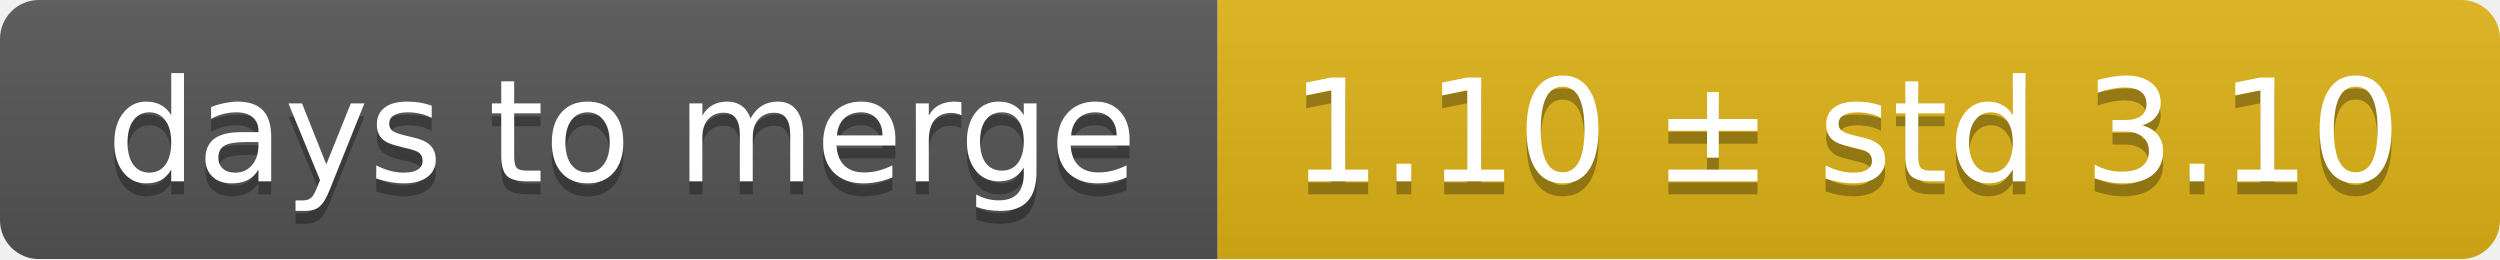
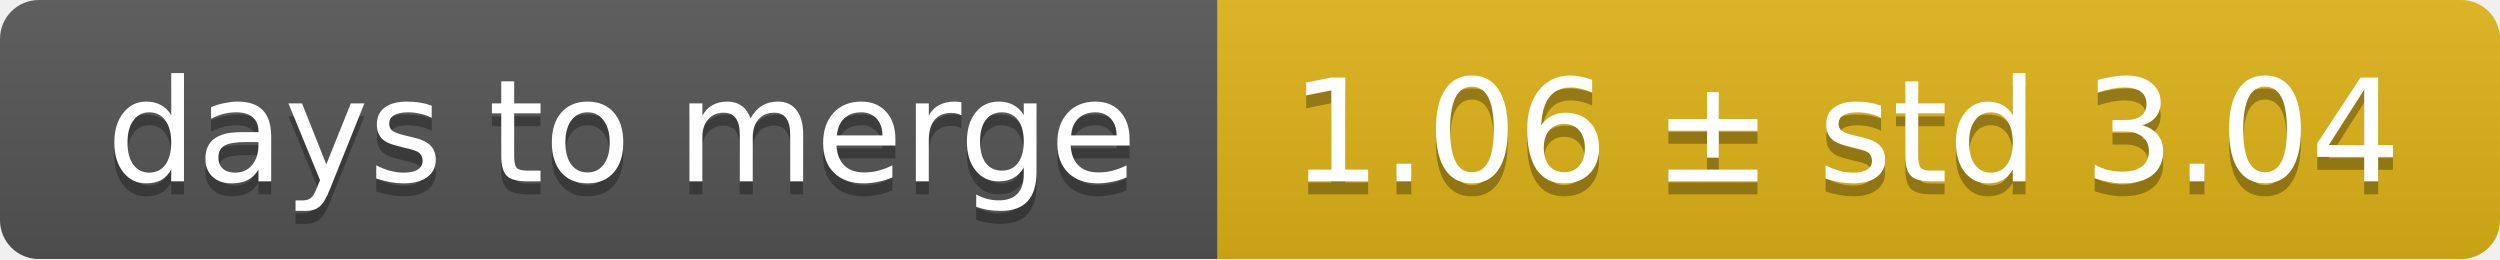
<svg xmlns="http://www.w3.org/2000/svg" width="193" height="20">
  <linearGradient id="smooth" x2="0" y2="100%">
    <stop offset="0" stop-color="#bbb" stop-opacity=".1" />
    <stop offset="1" stop-opacity=".1" />
  </linearGradient>
  <mask id="round">
    <rect width="193" height="20" rx="3" fill="#fff" />
  </mask>
  <g mask="url(#round)">
    <rect width="94" height="20" fill="#555" />
    <rect x="94" width="99" height="20" fill="#dfb317" />
    <rect width="193" height="20" fill="url(#smooth)" />
  </g>
  <g fill="#fff" text-anchor="middle" font-family="DejaVu Sans,Verdana,Geneva,sans-serif" font-size="11">
    <text x="48" y="15" fill="#010101" fill-opacity=".3">days to merge</text>
    <text x="48" y="14">days to merge</text>
-     <text x="142.5" y="15" fill="#010101" fill-opacity=".3">1.10 ± std 3.10</text>
-     <text x="142.5" y="14">1.10 ± std 3.10</text>
+     <text x="142.5" y="15" fill="#010101" fill-opacity=".3">1.06 ± std 3.04</text>
+     <text x="142.5" y="14">1.06 ± std 3.04</text>
  </g>
</svg>
